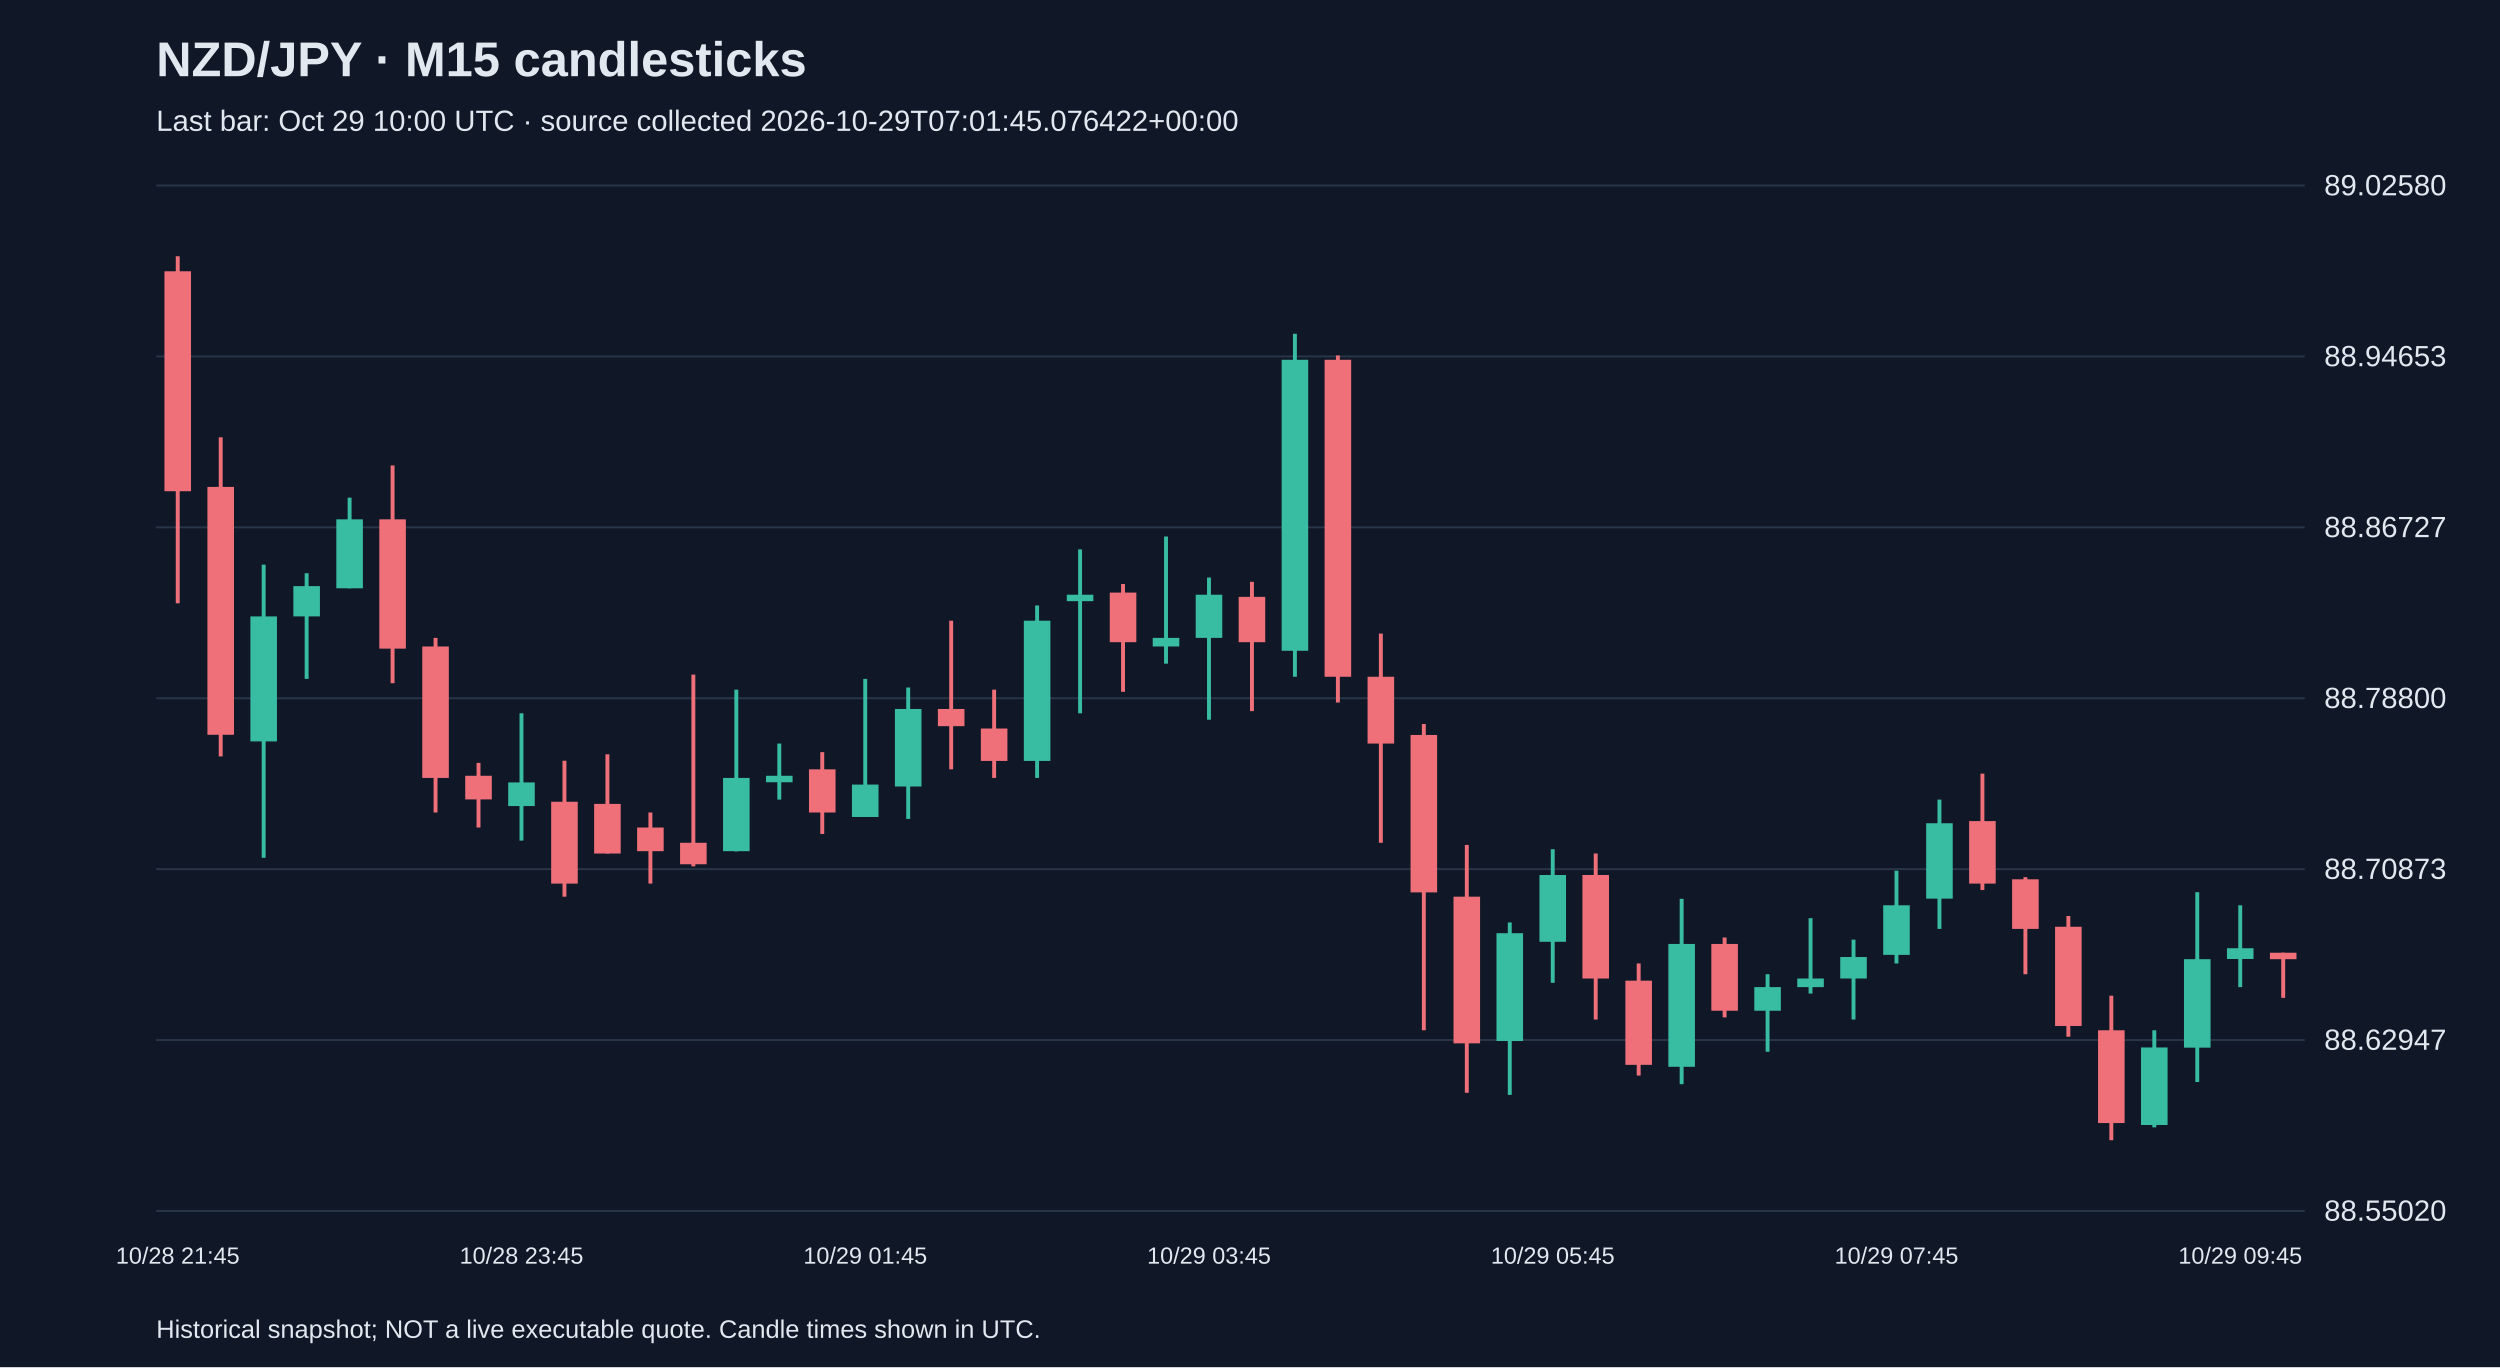
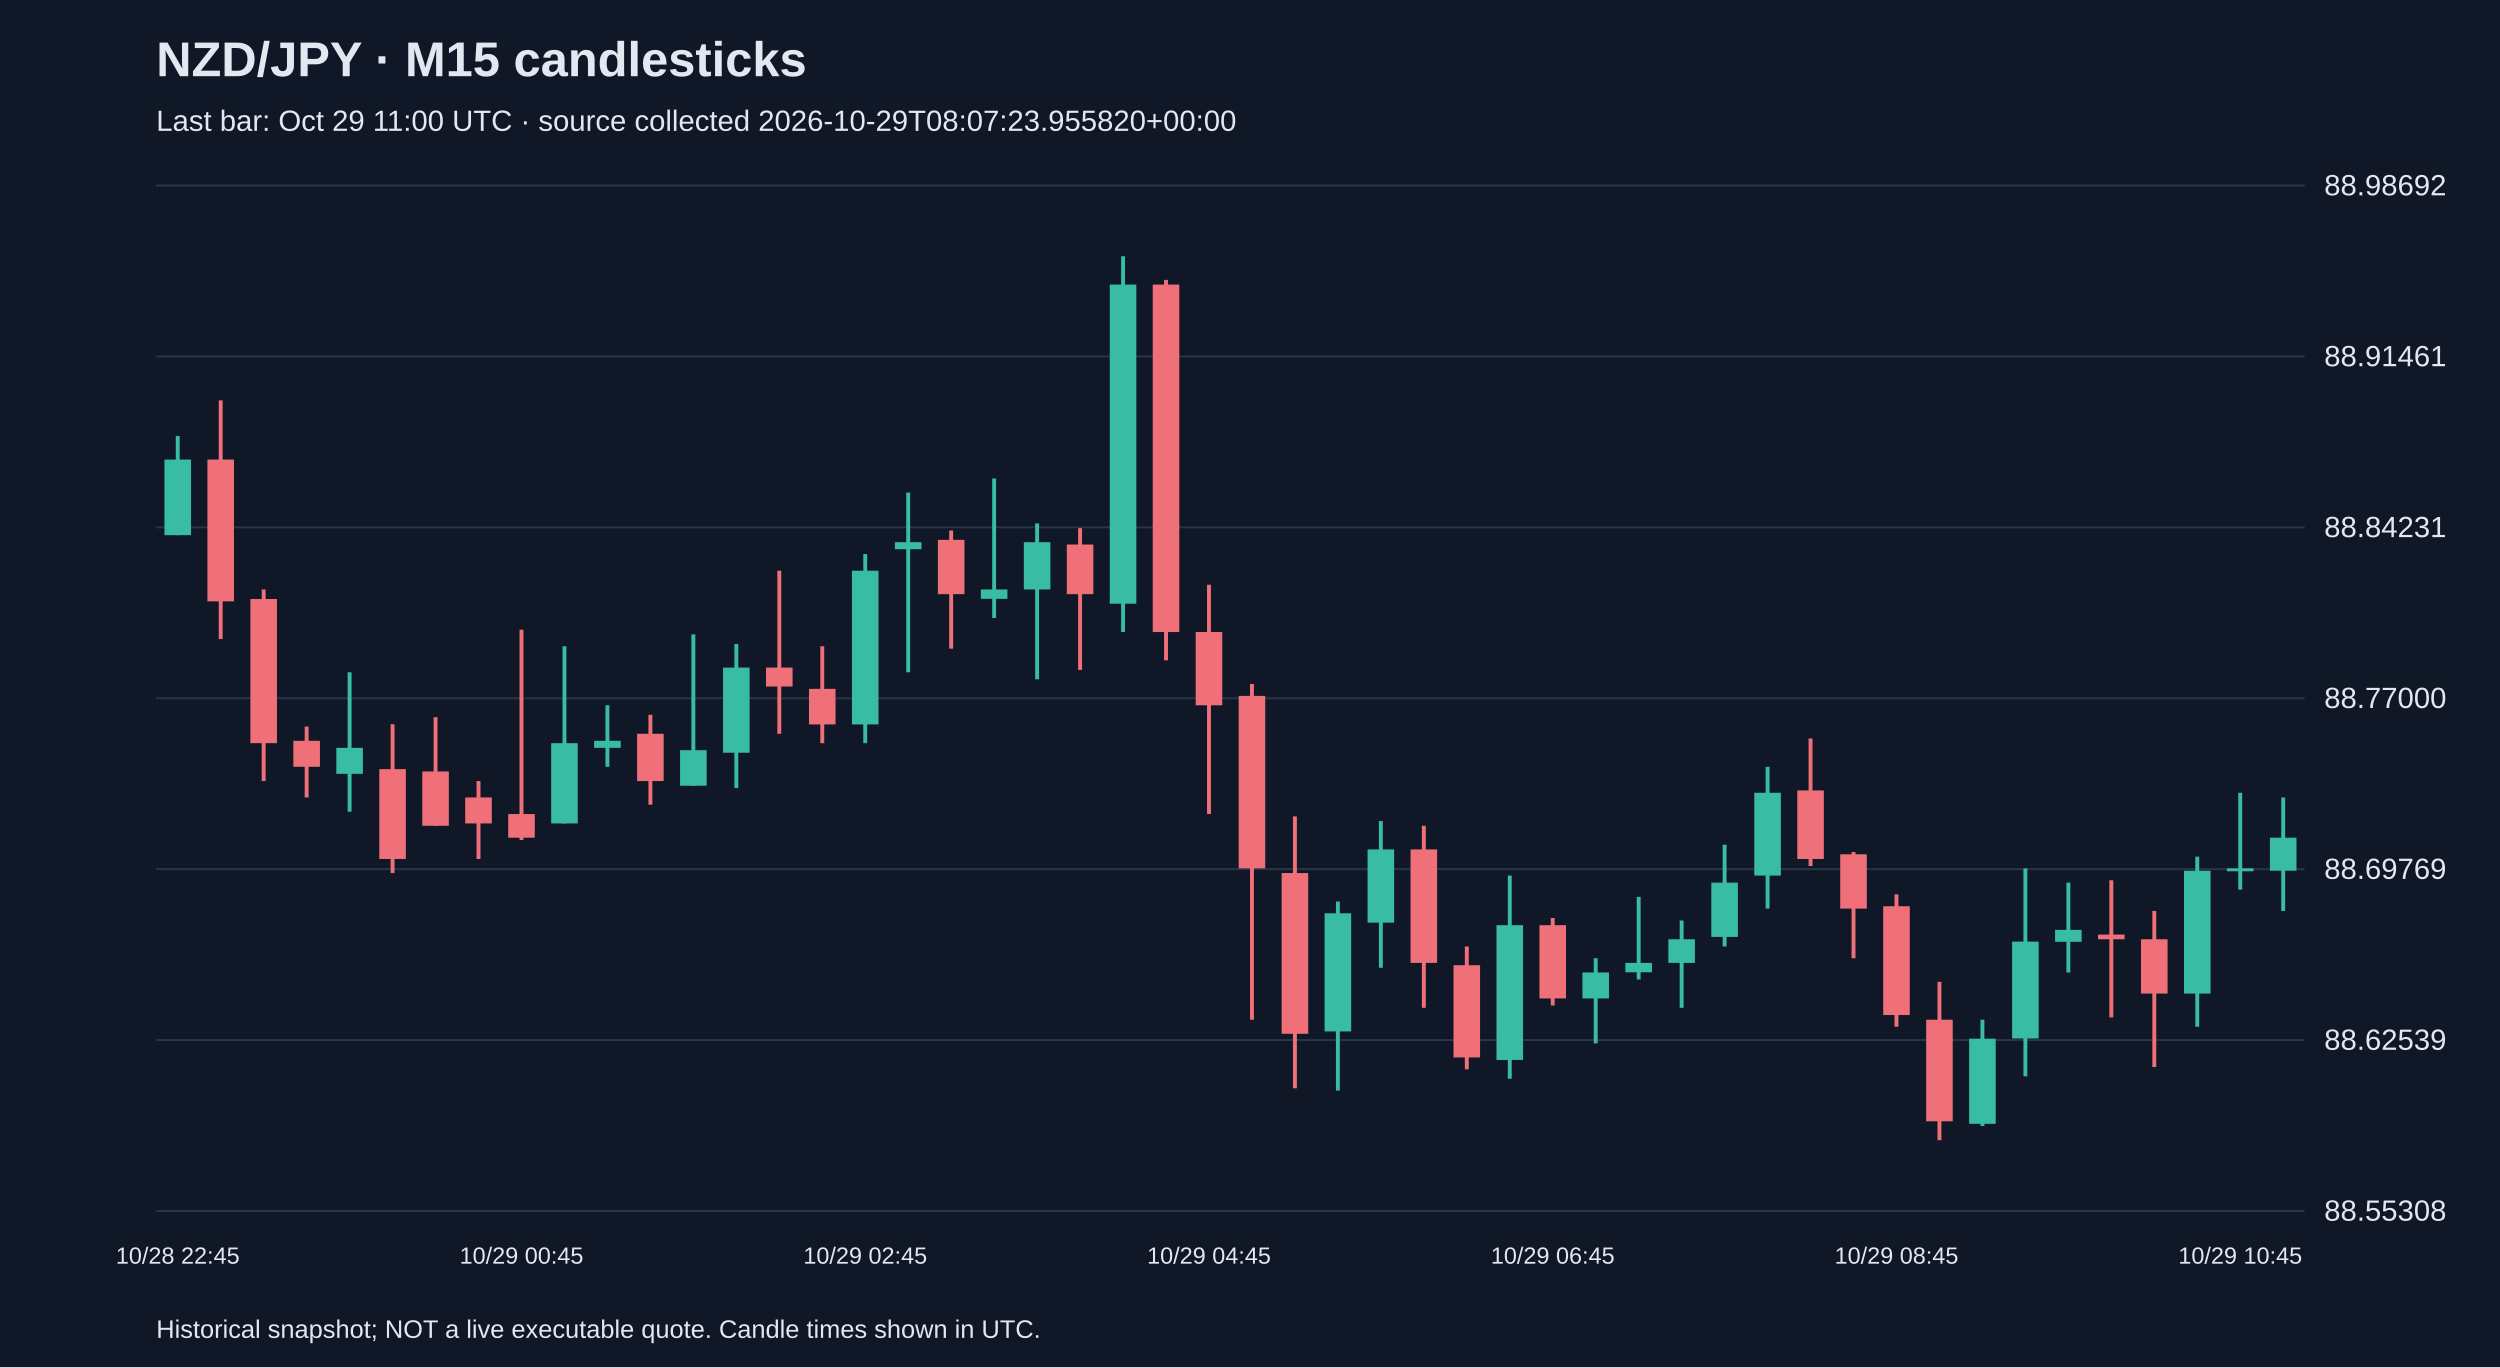
<svg xmlns="http://www.w3.org/2000/svg" viewBox="0 0 1280 700">
  <rect width="100%" height="100%" fill="#101827" />
  <style>text{font-family:Arial,sans-serif;fill:#e2e8f0}</style>
  <text x="80" y="39" font-size="25" font-weight="bold">NZD/JPY · M15 candlesticks</text>
-   <text x="80" y="67" font-size="15" fill="#a6b1c5">Last bar: Oct 29 10:00 UTC · source collected 2026-10-29T07:01:45.076422+00:00</text>
+   <text x="80" y="67" font-size="15" fill="#a6b1c5">Last bar: Oct 29 11:00 UTC · source collected 2026-10-29T08:07:23.955820+00:00</text>
  <line x1="80" y1="620.0" x2="1180" y2="620.0" stroke="#283548" />
-   <text x="1190" y="625.0" font-size="15">88.55020</text>
+   <text x="1190" y="625.0" font-size="15">88.55308</text>
  <line x1="80" y1="532.5" x2="1180" y2="532.5" stroke="#283548" />
-   <text x="1190" y="537.5" font-size="15">88.62947</text>
+   <text x="1190" y="537.5" font-size="15">88.62539</text>
  <line x1="80" y1="445.0" x2="1180" y2="445.0" stroke="#283548" />
-   <text x="1190" y="450.0" font-size="15">88.70873</text>
+   <text x="1190" y="450.0" font-size="15">88.69769</text>
  <line x1="80" y1="357.5" x2="1180" y2="357.5" stroke="#283548" />
-   <text x="1190" y="362.5" font-size="15">88.78800</text>
+   <text x="1190" y="362.5" font-size="15">88.77000</text>
  <line x1="80" y1="270.0" x2="1180" y2="270.0" stroke="#283548" />
-   <text x="1190" y="275.0" font-size="15">88.86727</text>
+   <text x="1190" y="275.0" font-size="15">88.84231</text>
  <line x1="80" y1="182.5" x2="1180" y2="182.5" stroke="#283548" />
-   <text x="1190" y="187.5" font-size="15">88.94653</text>
+   <text x="1190" y="187.5" font-size="15">88.91461</text>
  <line x1="80" y1="95.0" x2="1180" y2="95.0" stroke="#283548" />
-   <text x="1190" y="100.0" font-size="15">89.02580</text>
-   <line x1="91.0" y1="131.2" x2="91.0" y2="308.9" stroke="#f07079" stroke-width="2" />
-   <rect x="84.2" y="138.9" width="13.6" height="112.6" fill="#f07079" />
-   <text x="91.0" y="647" text-anchor="middle" font-size="12">10/28 21:45</text>
-   <line x1="113.0" y1="223.9" x2="113.0" y2="387.3" stroke="#f07079" stroke-width="2" />
-   <rect x="106.2" y="249.3" width="13.6" height="126.9" fill="#f07079" />
-   <line x1="135.0" y1="289.1" x2="135.0" y2="439.2" stroke="#38bca2" stroke-width="2" />
-   <rect x="128.2" y="315.6" width="13.6" height="64.0" fill="#38bca2" />
-   <line x1="157.0" y1="293.5" x2="157.0" y2="347.6" stroke="#38bca2" stroke-width="2" />
-   <rect x="150.2" y="300.1" width="13.6" height="15.5" fill="#38bca2" />
-   <line x1="179.0" y1="254.8" x2="179.0" y2="301.2" stroke="#38bca2" stroke-width="2" />
-   <rect x="172.2" y="265.9" width="13.6" height="35.3" fill="#38bca2" />
-   <line x1="201.0" y1="238.3" x2="201.0" y2="349.8" stroke="#f07079" stroke-width="2" />
-   <rect x="194.2" y="265.9" width="13.6" height="66.2" fill="#f07079" />
-   <line x1="223.0" y1="326.6" x2="223.0" y2="416.0" stroke="#f07079" stroke-width="2" />
-   <rect x="216.2" y="331.0" width="13.6" height="67.3" fill="#f07079" />
-   <line x1="245.0" y1="390.6" x2="245.0" y2="423.7" stroke="#f07079" stroke-width="2" />
-   <rect x="238.2" y="397.2" width="13.6" height="12.1" fill="#f07079" />
-   <line x1="267.0" y1="365.2" x2="267.0" y2="430.4" stroke="#38bca2" stroke-width="2" />
-   <rect x="260.2" y="400.6" width="13.6" height="12.1" fill="#38bca2" />
-   <text x="267.0" y="647" text-anchor="middle" font-size="12">10/28 23:45</text>
-   <line x1="289.0" y1="389.5" x2="289.0" y2="459.1" stroke="#f07079" stroke-width="2" />
-   <rect x="282.2" y="410.5" width="13.6" height="41.9" fill="#f07079" />
-   <line x1="311.0" y1="386.2" x2="311.0" y2="437.0" stroke="#f07079" stroke-width="2" />
-   <rect x="304.2" y="411.6" width="13.6" height="25.4" fill="#f07079" />
-   <line x1="333.0" y1="416.0" x2="333.0" y2="452.4" stroke="#f07079" stroke-width="2" />
-   <rect x="326.2" y="423.7" width="13.6" height="12.1" fill="#f07079" />
-   <line x1="355.0" y1="345.4" x2="355.0" y2="443.6" stroke="#f07079" stroke-width="2" />
-   <rect x="348.2" y="431.5" width="13.6" height="11.0" fill="#f07079" />
-   <line x1="377.0" y1="353.1" x2="377.0" y2="435.9" stroke="#38bca2" stroke-width="2" />
-   <rect x="370.2" y="398.3" width="13.6" height="37.5" fill="#38bca2" />
-   <line x1="399.0" y1="380.7" x2="399.0" y2="409.4" stroke="#38bca2" stroke-width="2" />
-   <rect x="392.2" y="397.2" width="13.6" height="3.3" fill="#38bca2" />
-   <line x1="421.0" y1="385.1" x2="421.0" y2="427.0" stroke="#f07079" stroke-width="2" />
-   <rect x="414.2" y="393.9" width="13.6" height="22.1" fill="#f07079" />
-   <line x1="443.0" y1="347.6" x2="443.0" y2="418.2" stroke="#38bca2" stroke-width="2" />
-   <rect x="436.2" y="401.7" width="13.6" height="16.6" fill="#38bca2" />
-   <text x="443.0" y="647" text-anchor="middle" font-size="12">10/29 01:45</text>
-   <line x1="465.0" y1="352.0" x2="465.0" y2="419.3" stroke="#38bca2" stroke-width="2" />
-   <rect x="458.2" y="363.0" width="13.6" height="39.7" fill="#38bca2" />
-   <line x1="487.0" y1="317.8" x2="487.0" y2="393.9" stroke="#f07079" stroke-width="2" />
-   <rect x="480.2" y="363.0" width="13.6" height="8.8" fill="#f07079" />
-   <line x1="509.0" y1="353.1" x2="509.0" y2="398.3" stroke="#f07079" stroke-width="2" />
-   <rect x="502.2" y="373.0" width="13.6" height="16.6" fill="#f07079" />
-   <line x1="531.0" y1="310.0" x2="531.0" y2="398.3" stroke="#38bca2" stroke-width="2" />
-   <rect x="524.2" y="317.8" width="13.6" height="71.8" fill="#38bca2" />
-   <line x1="553.0" y1="281.3" x2="553.0" y2="365.2" stroke="#38bca2" stroke-width="2" />
-   <rect x="546.2" y="304.5" width="13.6" height="3.3" fill="#38bca2" />
-   <line x1="575.0" y1="299.0" x2="575.0" y2="354.2" stroke="#f07079" stroke-width="2" />
-   <rect x="568.2" y="303.4" width="13.6" height="25.4" fill="#f07079" />
-   <line x1="597.0" y1="274.7" x2="597.0" y2="339.8" stroke="#38bca2" stroke-width="2" />
-   <rect x="590.2" y="326.6" width="13.6" height="4.4" fill="#38bca2" />
-   <line x1="619.0" y1="295.7" x2="619.0" y2="368.5" stroke="#38bca2" stroke-width="2" />
-   <rect x="612.2" y="304.5" width="13.6" height="22.1" fill="#38bca2" />
-   <text x="619.0" y="647" text-anchor="middle" font-size="12">10/29 03:45</text>
-   <line x1="641.0" y1="297.9" x2="641.0" y2="364.1" stroke="#f07079" stroke-width="2" />
-   <rect x="634.2" y="305.6" width="13.6" height="23.2" fill="#f07079" />
-   <line x1="663.0" y1="170.9" x2="663.0" y2="346.5" stroke="#38bca2" stroke-width="2" />
-   <rect x="656.2" y="184.2" width="13.6" height="149.0" fill="#38bca2" />
-   <line x1="685.0" y1="182.0" x2="685.0" y2="359.7" stroke="#f07079" stroke-width="2" />
-   <rect x="678.2" y="184.2" width="13.6" height="162.3" fill="#f07079" />
-   <line x1="707.0" y1="324.4" x2="707.0" y2="431.5" stroke="#f07079" stroke-width="2" />
-   <rect x="700.2" y="346.5" width="13.6" height="34.2" fill="#f07079" />
-   <line x1="729.0" y1="370.7" x2="729.0" y2="527.5" stroke="#f07079" stroke-width="2" />
-   <rect x="722.2" y="376.3" width="13.6" height="80.6" fill="#f07079" />
-   <line x1="751.0" y1="432.6" x2="751.0" y2="559.5" stroke="#f07079" stroke-width="2" />
-   <rect x="744.2" y="459.1" width="13.6" height="75.1" fill="#f07079" />
-   <line x1="773.0" y1="472.3" x2="773.0" y2="560.6" stroke="#38bca2" stroke-width="2" />
-   <rect x="766.2" y="477.8" width="13.6" height="55.2" fill="#38bca2" />
-   <line x1="795.0" y1="434.8" x2="795.0" y2="503.2" stroke="#38bca2" stroke-width="2" />
-   <rect x="788.2" y="448.0" width="13.6" height="34.2" fill="#38bca2" />
-   <text x="795.0" y="647" text-anchor="middle" font-size="12">10/29 05:45</text>
-   <line x1="817.0" y1="437.0" x2="817.0" y2="522.0" stroke="#f07079" stroke-width="2" />
-   <rect x="810.2" y="448.0" width="13.6" height="53.0" fill="#f07079" />
-   <line x1="839.0" y1="493.3" x2="839.0" y2="550.7" stroke="#f07079" stroke-width="2" />
-   <rect x="832.2" y="502.1" width="13.6" height="43.1" fill="#f07079" />
-   <line x1="861.0" y1="460.2" x2="861.0" y2="555.1" stroke="#38bca2" stroke-width="2" />
-   <rect x="854.2" y="483.3" width="13.6" height="62.9" fill="#38bca2" />
-   <line x1="883.0" y1="480.0" x2="883.0" y2="520.9" stroke="#f07079" stroke-width="2" />
-   <rect x="876.2" y="483.3" width="13.6" height="34.2" fill="#f07079" />
-   <line x1="905.0" y1="498.8" x2="905.0" y2="538.5" stroke="#38bca2" stroke-width="2" />
-   <rect x="898.2" y="505.4" width="13.6" height="12.1" fill="#38bca2" />
-   <line x1="927.0" y1="470.1" x2="927.0" y2="508.7" stroke="#38bca2" stroke-width="2" />
-   <rect x="920.2" y="501.0" width="13.6" height="4.4" fill="#38bca2" />
-   <line x1="949.0" y1="481.1" x2="949.0" y2="522.0" stroke="#38bca2" stroke-width="2" />
-   <rect x="942.2" y="490.0" width="13.6" height="11.0" fill="#38bca2" />
-   <line x1="971.0" y1="445.8" x2="971.0" y2="493.3" stroke="#38bca2" stroke-width="2" />
-   <rect x="964.2" y="463.5" width="13.6" height="25.4" fill="#38bca2" />
-   <text x="971.0" y="647" text-anchor="middle" font-size="12">10/29 07:45</text>
-   <line x1="993.0" y1="409.4" x2="993.0" y2="475.6" stroke="#38bca2" stroke-width="2" />
-   <rect x="986.2" y="421.5" width="13.6" height="38.6" fill="#38bca2" />
-   <line x1="1015.0" y1="396.1" x2="1015.0" y2="455.7" stroke="#f07079" stroke-width="2" />
-   <rect x="1008.2" y="420.4" width="13.6" height="32.0" fill="#f07079" />
-   <line x1="1037.0" y1="449.1" x2="1037.0" y2="498.8" stroke="#f07079" stroke-width="2" />
-   <rect x="1030.2" y="450.2" width="13.6" height="25.4" fill="#f07079" />
-   <line x1="1059.0" y1="469.0" x2="1059.0" y2="530.8" stroke="#f07079" stroke-width="2" />
-   <rect x="1052.2" y="474.5" width="13.6" height="50.8" fill="#f07079" />
-   <line x1="1081.0" y1="509.8" x2="1081.0" y2="583.8" stroke="#f07079" stroke-width="2" />
-   <rect x="1074.2" y="527.5" width="13.6" height="47.5" fill="#f07079" />
-   <line x1="1103.0" y1="527.5" x2="1103.0" y2="577.2" stroke="#38bca2" stroke-width="2" />
-   <rect x="1096.2" y="536.3" width="13.6" height="39.7" fill="#38bca2" />
-   <line x1="1125.0" y1="456.8" x2="1125.0" y2="554.0" stroke="#38bca2" stroke-width="2" />
-   <rect x="1118.2" y="491.1" width="13.6" height="45.3" fill="#38bca2" />
-   <line x1="1147.0" y1="463.5" x2="1147.0" y2="505.4" stroke="#38bca2" stroke-width="2" />
-   <rect x="1140.2" y="485.5" width="13.6" height="5.5" fill="#38bca2" />
-   <text x="1147.0" y="647" text-anchor="middle" font-size="12">10/29 09:45</text>
-   <line x1="1169.0" y1="487.8" x2="1169.0" y2="510.9" stroke="#f07079" stroke-width="2" />
-   <rect x="1162.2" y="487.8" width="13.6" height="3.3" fill="#f07079" />
+   <text x="1190" y="100.0" font-size="15">88.98692</text>
+   <line x1="91.0" y1="223.2" x2="91.0" y2="274.0" stroke="#38bca2" stroke-width="2" />
+   <rect x="84.2" y="235.3" width="13.6" height="38.7" fill="#38bca2" />
+   <text x="91.0" y="647" text-anchor="middle" font-size="12">10/28 22:45</text>
+   <line x1="113.0" y1="205.0" x2="113.0" y2="327.2" stroke="#f07079" stroke-width="2" />
+   <rect x="106.2" y="235.3" width="13.6" height="72.6" fill="#f07079" />
+   <line x1="135.0" y1="301.8" x2="135.0" y2="399.9" stroke="#f07079" stroke-width="2" />
+   <rect x="128.2" y="306.7" width="13.6" height="73.8" fill="#f07079" />
+   <line x1="157.0" y1="372.0" x2="157.0" y2="408.3" stroke="#f07079" stroke-width="2" />
+   <rect x="150.2" y="379.3" width="13.6" height="13.3" fill="#f07079" />
+   <line x1="179.0" y1="344.2" x2="179.0" y2="415.6" stroke="#38bca2" stroke-width="2" />
+   <rect x="172.2" y="382.9" width="13.6" height="13.3" fill="#38bca2" />
+   <line x1="201.0" y1="370.8" x2="201.0" y2="447.0" stroke="#f07079" stroke-width="2" />
+   <rect x="194.2" y="393.8" width="13.6" height="46.0" fill="#f07079" />
+   <line x1="223.0" y1="367.2" x2="223.0" y2="422.8" stroke="#f07079" stroke-width="2" />
+   <rect x="216.2" y="395.0" width="13.6" height="27.8" fill="#f07079" />
+   <line x1="245.0" y1="399.9" x2="245.0" y2="439.8" stroke="#f07079" stroke-width="2" />
+   <rect x="238.2" y="408.3" width="13.6" height="13.3" fill="#f07079" />
+   <line x1="267.0" y1="322.4" x2="267.0" y2="430.1" stroke="#f07079" stroke-width="2" />
+   <rect x="260.2" y="416.8" width="13.6" height="12.1" fill="#f07079" />
+   <text x="267.0" y="647" text-anchor="middle" font-size="12">10/29 00:45</text>
+   <line x1="289.0" y1="330.9" x2="289.0" y2="421.6" stroke="#38bca2" stroke-width="2" />
+   <rect x="282.2" y="380.5" width="13.6" height="41.1" fill="#38bca2" />
+   <line x1="311.0" y1="361.1" x2="311.0" y2="392.6" stroke="#38bca2" stroke-width="2" />
+   <rect x="304.2" y="379.3" width="13.6" height="3.6" fill="#38bca2" />
+   <line x1="333.0" y1="366.0" x2="333.0" y2="412.0" stroke="#f07079" stroke-width="2" />
+   <rect x="326.2" y="375.7" width="13.6" height="24.2" fill="#f07079" />
+   <line x1="355.0" y1="324.8" x2="355.0" y2="402.3" stroke="#38bca2" stroke-width="2" />
+   <rect x="348.2" y="384.1" width="13.6" height="18.2" fill="#38bca2" />
+   <line x1="377.0" y1="329.7" x2="377.0" y2="403.5" stroke="#38bca2" stroke-width="2" />
+   <rect x="370.2" y="341.8" width="13.6" height="43.6" fill="#38bca2" />
+   <line x1="399.0" y1="292.2" x2="399.0" y2="375.7" stroke="#f07079" stroke-width="2" />
+   <rect x="392.2" y="341.8" width="13.6" height="9.7" fill="#f07079" />
+   <line x1="421.0" y1="330.9" x2="421.0" y2="380.5" stroke="#f07079" stroke-width="2" />
+   <rect x="414.2" y="352.7" width="13.6" height="18.2" fill="#f07079" />
+   <line x1="443.0" y1="283.7" x2="443.0" y2="380.5" stroke="#38bca2" stroke-width="2" />
+   <rect x="436.2" y="292.2" width="13.6" height="78.7" fill="#38bca2" />
+   <text x="443.0" y="647" text-anchor="middle" font-size="12">10/29 02:45</text>
+   <line x1="465.0" y1="252.2" x2="465.0" y2="344.2" stroke="#38bca2" stroke-width="2" />
+   <rect x="458.2" y="277.6" width="13.6" height="3.6" fill="#38bca2" />
+   <line x1="487.0" y1="271.6" x2="487.0" y2="332.1" stroke="#f07079" stroke-width="2" />
+   <rect x="480.2" y="276.4" width="13.6" height="27.8" fill="#f07079" />
+   <line x1="509.0" y1="245.0" x2="509.0" y2="316.4" stroke="#38bca2" stroke-width="2" />
+   <rect x="502.2" y="301.8" width="13.6" height="4.8" fill="#38bca2" />
+   <line x1="531.0" y1="268.0" x2="531.0" y2="347.8" stroke="#38bca2" stroke-width="2" />
+   <rect x="524.2" y="277.6" width="13.6" height="24.2" fill="#38bca2" />
+   <line x1="553.0" y1="270.4" x2="553.0" y2="343.0" stroke="#f07079" stroke-width="2" />
+   <rect x="546.2" y="278.8" width="13.6" height="25.4" fill="#f07079" />
+   <line x1="575.0" y1="131.2" x2="575.0" y2="323.6" stroke="#38bca2" stroke-width="2" />
+   <rect x="568.2" y="145.7" width="13.6" height="163.4" fill="#38bca2" />
+   <line x1="597.0" y1="143.3" x2="597.0" y2="338.1" stroke="#f07079" stroke-width="2" />
+   <rect x="590.2" y="145.7" width="13.6" height="177.9" fill="#f07079" />
+   <line x1="619.0" y1="299.4" x2="619.0" y2="416.8" stroke="#f07079" stroke-width="2" />
+   <rect x="612.2" y="323.6" width="13.6" height="37.5" fill="#f07079" />
+   <text x="619.0" y="647" text-anchor="middle" font-size="12">10/29 04:45</text>
+   <line x1="641.0" y1="350.2" x2="641.0" y2="522.1" stroke="#f07079" stroke-width="2" />
+   <rect x="634.2" y="356.3" width="13.6" height="88.3" fill="#f07079" />
+   <line x1="663.0" y1="418.0" x2="663.0" y2="557.2" stroke="#f07079" stroke-width="2" />
+   <rect x="656.2" y="447.0" width="13.6" height="82.3" fill="#f07079" />
+   <line x1="685.0" y1="461.6" x2="685.0" y2="558.4" stroke="#38bca2" stroke-width="2" />
+   <rect x="678.2" y="467.6" width="13.6" height="60.5" fill="#38bca2" />
+   <line x1="707.0" y1="420.4" x2="707.0" y2="495.5" stroke="#38bca2" stroke-width="2" />
+   <rect x="700.2" y="434.9" width="13.6" height="37.5" fill="#38bca2" />
+   <line x1="729.0" y1="422.8" x2="729.0" y2="516.0" stroke="#f07079" stroke-width="2" />
+   <rect x="722.2" y="434.9" width="13.6" height="58.1" fill="#f07079" />
+   <line x1="751.0" y1="484.6" x2="751.0" y2="547.5" stroke="#f07079" stroke-width="2" />
+   <rect x="744.2" y="494.2" width="13.6" height="47.2" fill="#f07079" />
+   <line x1="773.0" y1="448.3" x2="773.0" y2="552.3" stroke="#38bca2" stroke-width="2" />
+   <rect x="766.2" y="473.7" width="13.6" height="69.0" fill="#38bca2" />
+   <line x1="795.0" y1="470.0" x2="795.0" y2="514.8" stroke="#f07079" stroke-width="2" />
+   <rect x="788.2" y="473.7" width="13.6" height="37.5" fill="#f07079" />
+   <text x="795.0" y="647" text-anchor="middle" font-size="12">10/29 06:45</text>
+   <line x1="817.0" y1="490.6" x2="817.0" y2="534.2" stroke="#38bca2" stroke-width="2" />
+   <rect x="810.2" y="497.9" width="13.6" height="13.3" fill="#38bca2" />
+   <line x1="839.0" y1="459.2" x2="839.0" y2="501.5" stroke="#38bca2" stroke-width="2" />
+   <rect x="832.2" y="493.0" width="13.6" height="4.8" fill="#38bca2" />
+   <line x1="861.0" y1="471.3" x2="861.0" y2="516.0" stroke="#38bca2" stroke-width="2" />
+   <rect x="854.2" y="480.9" width="13.6" height="12.1" fill="#38bca2" />
+   <line x1="883.0" y1="432.5" x2="883.0" y2="484.6" stroke="#38bca2" stroke-width="2" />
+   <rect x="876.2" y="451.9" width="13.6" height="27.8" fill="#38bca2" />
+   <line x1="905.0" y1="392.6" x2="905.0" y2="465.2" stroke="#38bca2" stroke-width="2" />
+   <rect x="898.2" y="405.9" width="13.6" height="42.4" fill="#38bca2" />
+   <line x1="927.0" y1="378.1" x2="927.0" y2="443.4" stroke="#f07079" stroke-width="2" />
+   <rect x="920.2" y="404.7" width="13.6" height="35.1" fill="#f07079" />
+   <line x1="949.0" y1="436.2" x2="949.0" y2="490.6" stroke="#f07079" stroke-width="2" />
+   <rect x="942.2" y="437.4" width="13.6" height="27.8" fill="#f07079" />
+   <line x1="971.0" y1="457.9" x2="971.0" y2="525.7" stroke="#f07079" stroke-width="2" />
+   <rect x="964.2" y="464.0" width="13.6" height="55.7" fill="#f07079" />
+   <text x="971.0" y="647" text-anchor="middle" font-size="12">10/29 08:45</text>
+   <line x1="993.0" y1="502.7" x2="993.0" y2="583.8" stroke="#f07079" stroke-width="2" />
+   <rect x="986.2" y="522.1" width="13.6" height="52.0" fill="#f07079" />
+   <line x1="1015.0" y1="522.1" x2="1015.0" y2="576.5" stroke="#38bca2" stroke-width="2" />
+   <rect x="1008.2" y="531.8" width="13.6" height="43.6" fill="#38bca2" />
+   <line x1="1037.0" y1="444.6" x2="1037.0" y2="551.1" stroke="#38bca2" stroke-width="2" />
+   <rect x="1030.2" y="482.1" width="13.6" height="49.6" fill="#38bca2" />
+   <line x1="1059.0" y1="451.9" x2="1059.0" y2="497.9" stroke="#38bca2" stroke-width="2" />
+   <rect x="1052.2" y="476.1" width="13.6" height="6.1" fill="#38bca2" />
+   <line x1="1081.0" y1="450.7" x2="1081.0" y2="520.9" stroke="#f07079" stroke-width="2" />
+   <rect x="1074.2" y="478.5" width="13.6" height="2.4" fill="#f07079" />
+   <line x1="1103.0" y1="466.4" x2="1103.0" y2="546.3" stroke="#f07079" stroke-width="2" />
+   <rect x="1096.2" y="480.9" width="13.6" height="27.8" fill="#f07079" />
+   <line x1="1125.0" y1="438.6" x2="1125.0" y2="525.7" stroke="#38bca2" stroke-width="2" />
+   <rect x="1118.2" y="445.8" width="13.6" height="62.9" fill="#38bca2" />
+   <line x1="1147.0" y1="405.9" x2="1147.0" y2="455.5" stroke="#38bca2" stroke-width="2" />
+   <rect x="1140.2" y="444.6" width="13.6" height="1.5" fill="#38bca2" />
+   <text x="1147.0" y="647" text-anchor="middle" font-size="12">10/29 10:45</text>
+   <line x1="1169.0" y1="408.3" x2="1169.0" y2="466.4" stroke="#38bca2" stroke-width="2" />
+   <rect x="1162.2" y="428.9" width="13.6" height="16.9" fill="#38bca2" />
  <text x="80" y="685" font-size="13">Historical snapshot; NOT a live executable quote. Candle times shown in UTC.</text>
</svg>
